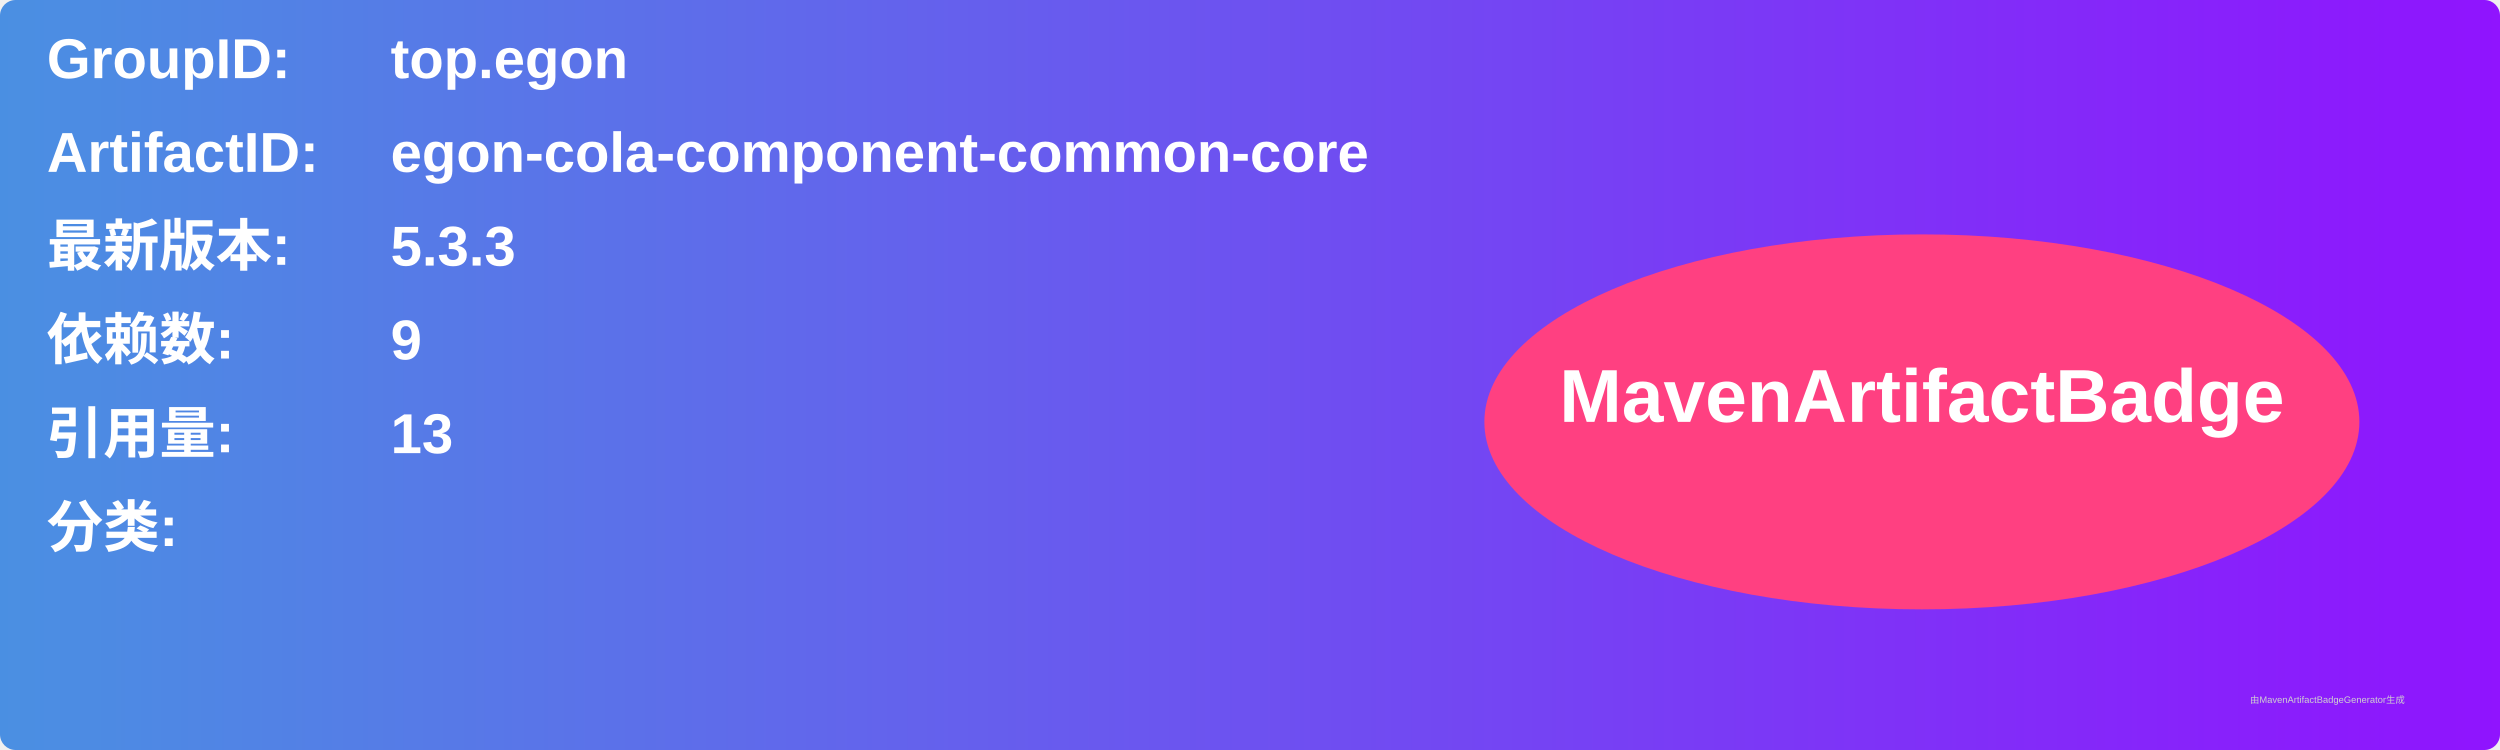
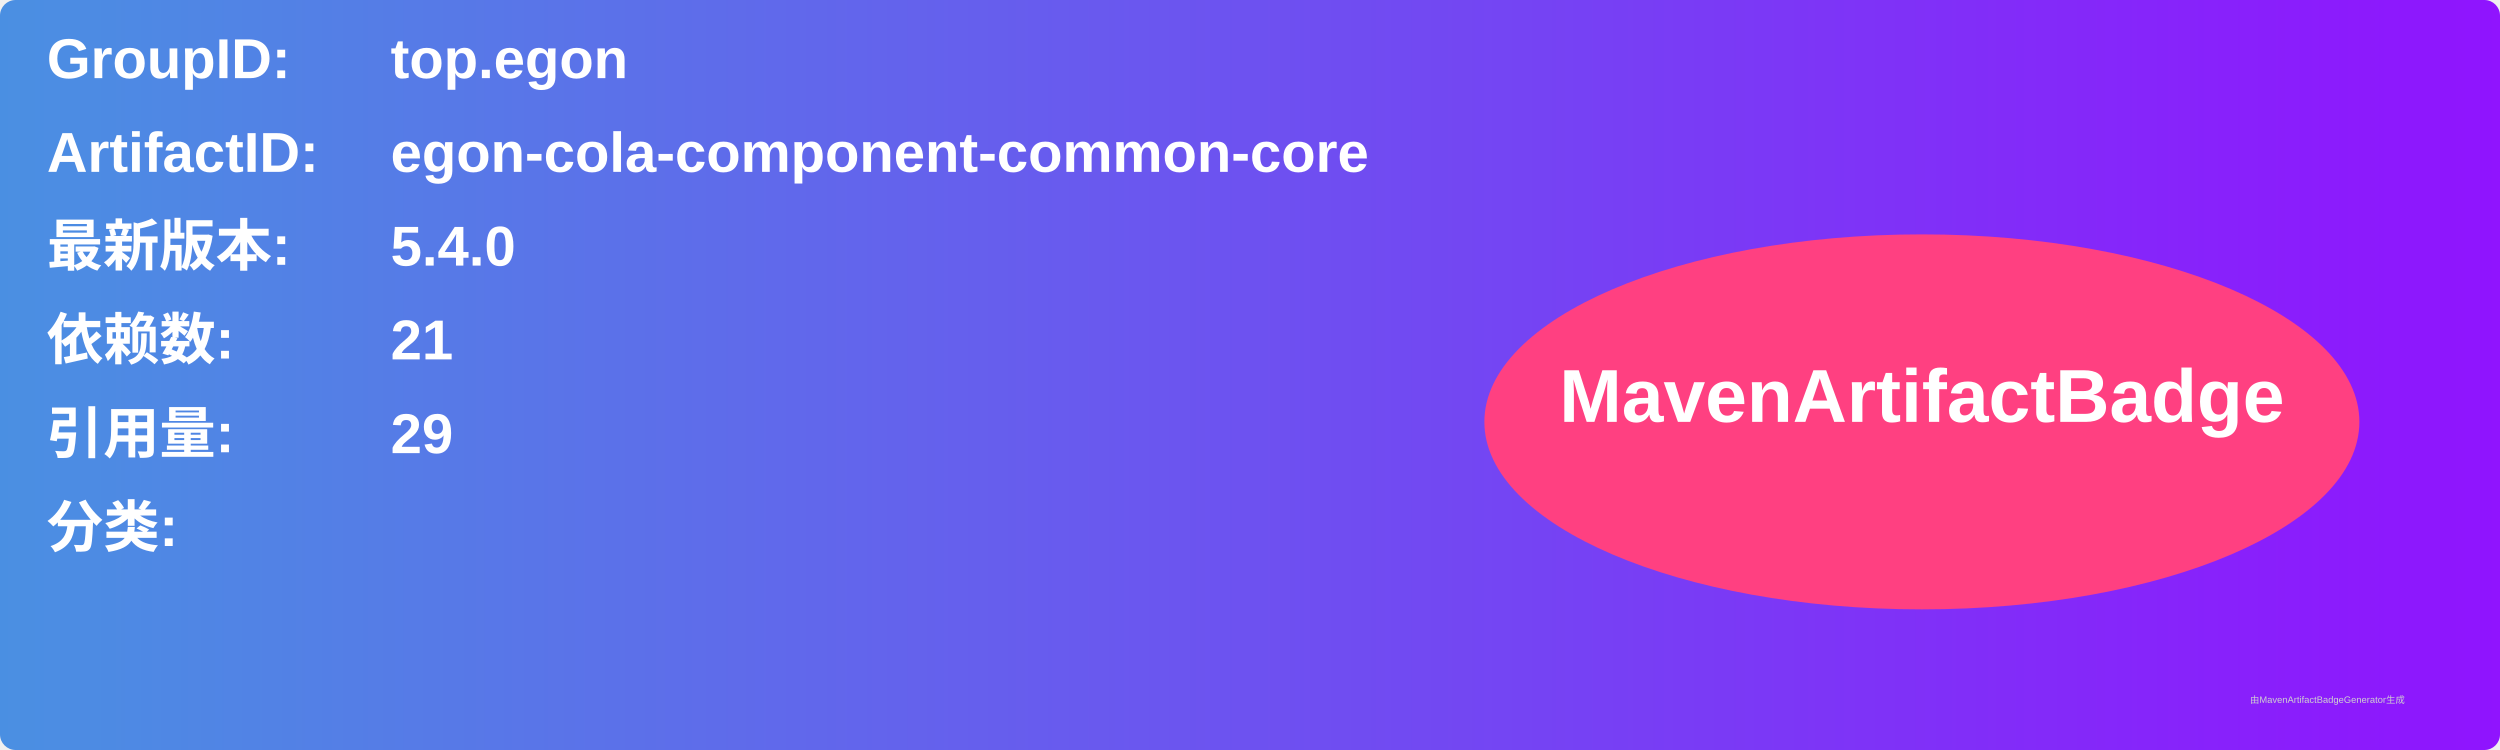
<svg xmlns="http://www.w3.org/2000/svg" width="800" height="240" viewBox="0 0 800 240">
  <linearGradient id="grad" x1="0%" y1="0%" x2="100%" y2="0%">
    <stop offset="0%" stop-color="#4a90e2" />
    <stop offset="100%" stop-color="#9013fe" />
  </linearGradient>
  <rect width="100%" height="100%" rx="5" ry="5" fill="url(#grad)" />
  <g transform="translate(15, 15)">
    <text x="0" y="10" font-family="Arial" font-size="18" fill="white" font-weight="bold" width="260">GroupID:</text>
    <text x="110" y="10" font-family="Arial" font-size="18" fill="white" font-weight="bold" width="460">top.egon</text>
    <text x="0" y="40" font-family="Arial" font-size="18" fill="white" font-weight="bold" width="260">ArtifactID:</text>
    <text x="110" y="40" font-family="Arial" font-size="18" fill="white" font-weight="bold" width="460">egon-cola-component-common-core</text>
    <text x="0" y="70" font-family="Arial" font-size="18" fill="white" font-weight="bold">最新版本:</text>
    <text x="110" y="70" font-family="Arial" font-size="18" fill="white" font-weight="bold">
-       <tspan font-weight="bold">5.3.3</tspan>
+       <tspan font-weight="bold">5.4.0</tspan>
    </text>
    <text x="0" y="100" font-family="Arial" font-size="18" fill="white" font-weight="bold">依赖数: </text>
    <text x="110" y="100" font-family="Arial" font-size="18" fill="white">
-       <tspan font-weight="bold">9</tspan>
+       <tspan font-weight="bold">21</tspan>
    </text>
    <text x="0" y="130" font-family="Arial" font-size="18" fill="white" font-weight="bold">引用量: </text>
    <text x="110" y="130" font-family="Arial" font-size="18" fill="white">
-       <tspan font-weight="bold">13</tspan>
+       <tspan font-weight="bold">29</tspan>
    </text>
    <text x="0" y="160" font-family="Arial" font-size="18" fill="white" font-weight="bold">分类:</text>
    <text x="10" y="190" font-family="Arial" font-size="10" fill="white">
      <tspan font-weight="bold" />
    </text>
    <ellipse cx="600" cy="120" rx="140" ry="60" fill="#ff4081" />
    <text x="600" y="120" text-anchor="middle" font-family="Arial" font-size="24" fill="white" font-weight="bold">MavenArtifactBadge</text>
  </g>
  <text x="720" y="225" font-family="Arial" font-size="3" fill="#d0d0d0">由MavenArtifactBadgeGenerator生成</text>
</svg>
